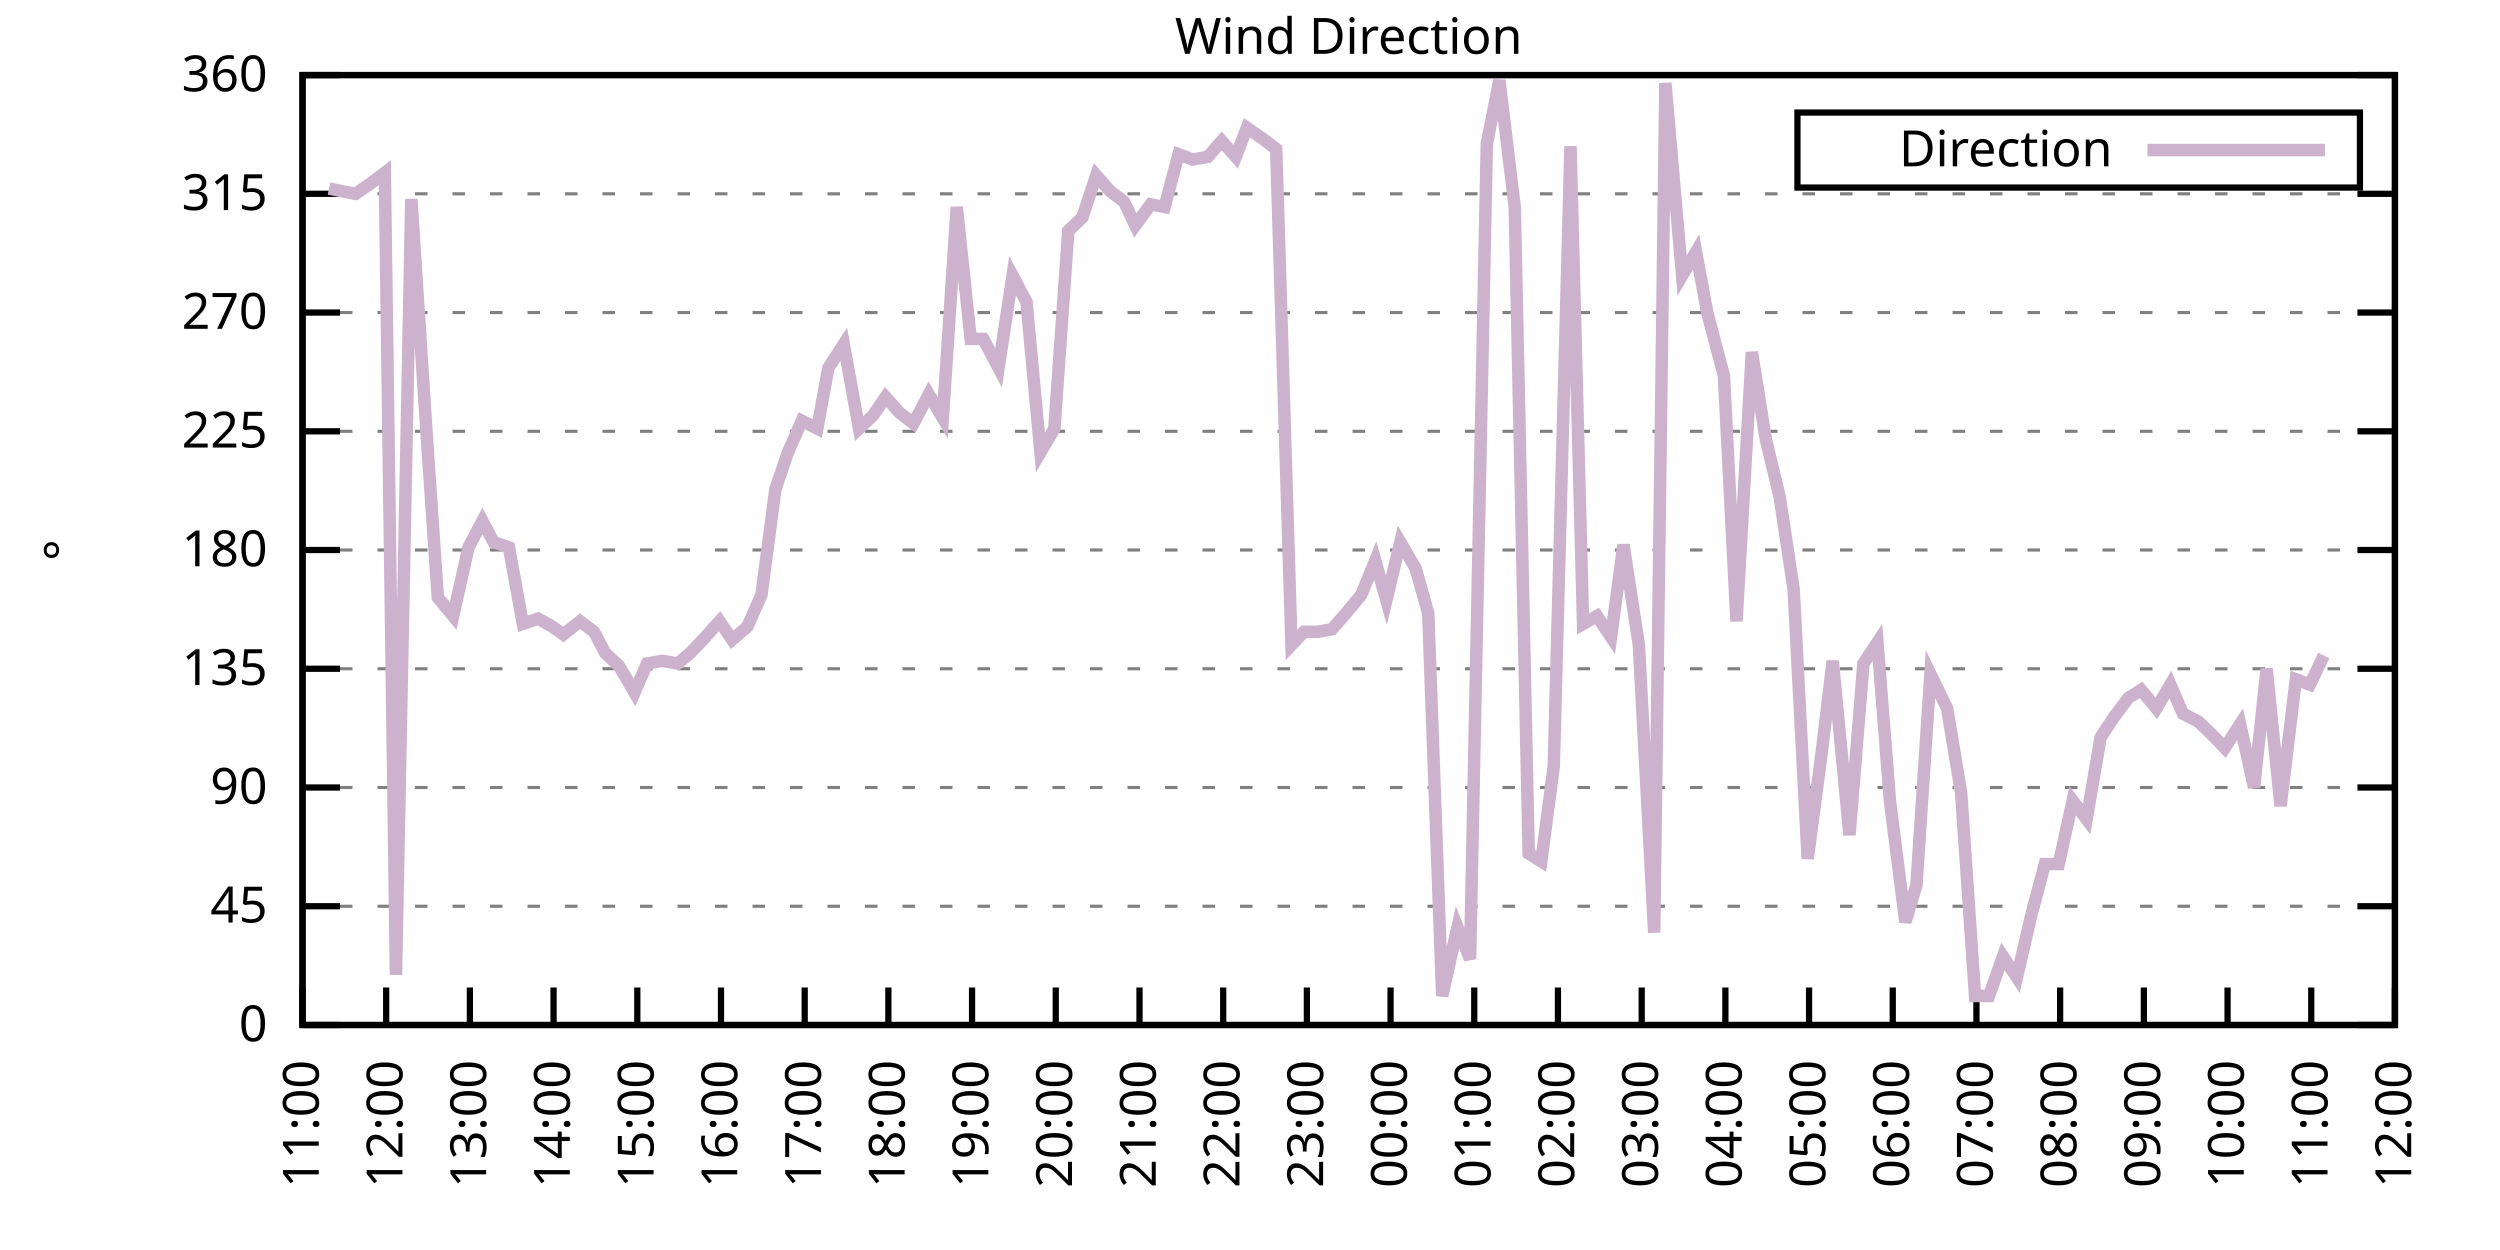
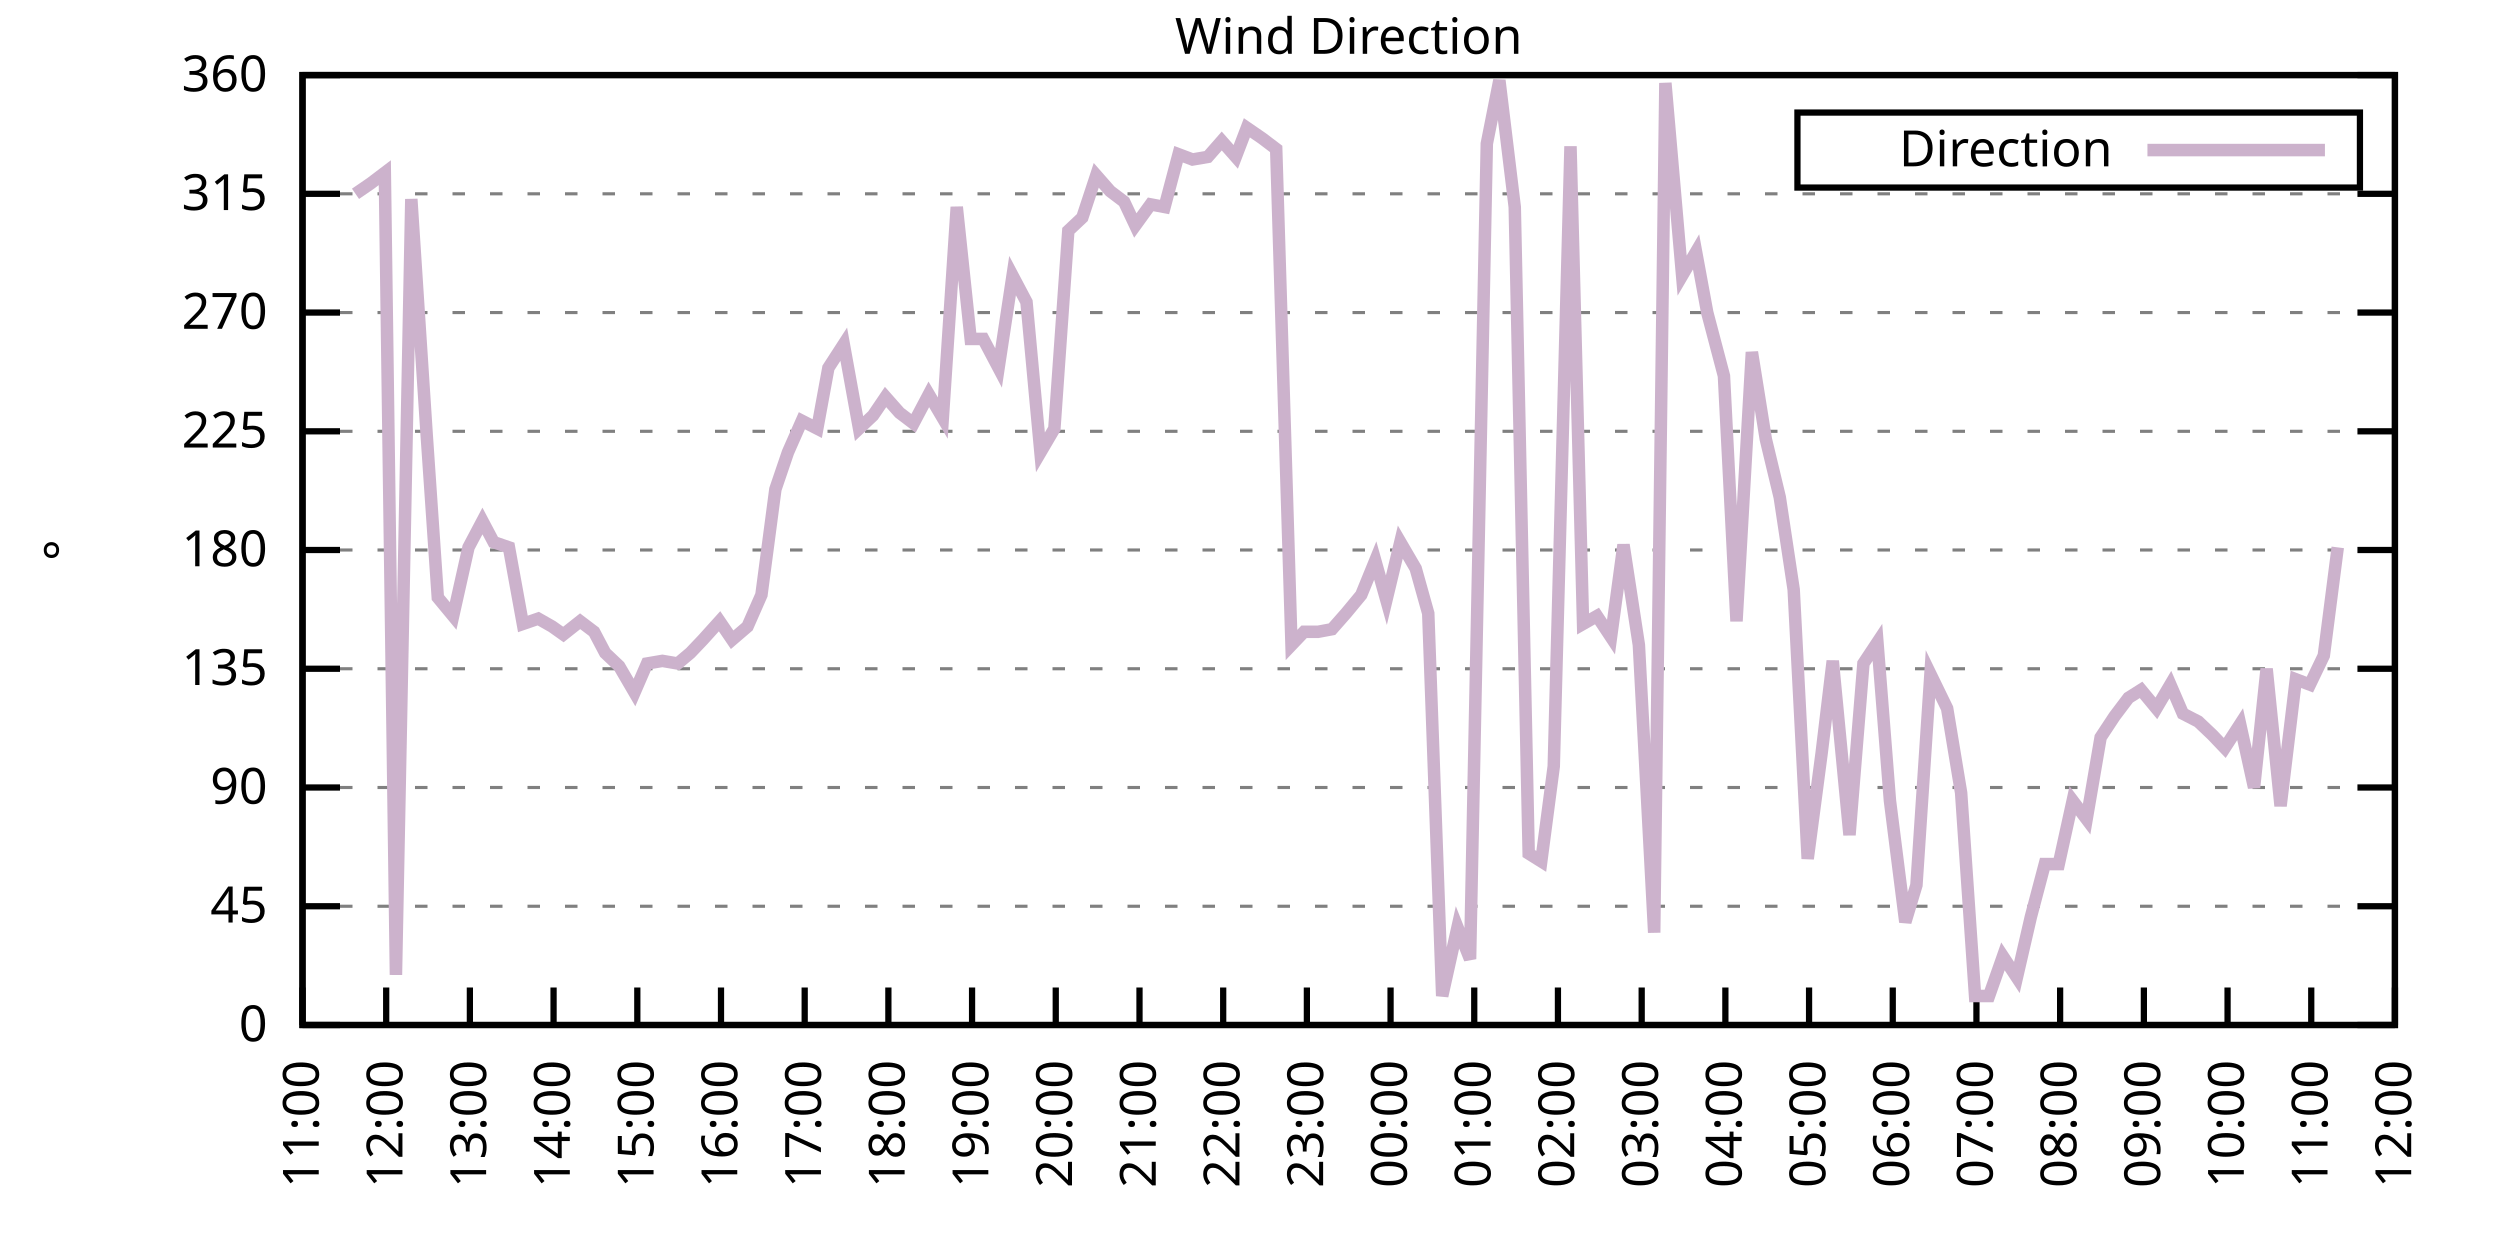
<svg xmlns="http://www.w3.org/2000/svg" xmlns:xlink="http://www.w3.org/1999/xlink" width="400" height="200" viewBox="0 0 400 200">
  <g id="gnuplot_canvas">
    <rect x="0" y="0" width="400" height="200" fill="none" />
    <defs>
      <circle id="gpDot" r="0.5" stroke-width="0.5" stroke="currentColor" />
      <path id="gpPt0" stroke-width="0.333" stroke="currentColor" d="M-1,0 h2 M0,-1 v2" />
      <path id="gpPt1" stroke-width="0.333" stroke="currentColor" d="M-1,-1 L1,1 M1,-1 L-1,1" />
      <path id="gpPt2" stroke-width="0.333" stroke="currentColor" d="M-1,0 L1,0 M0,-1 L0,1 M-1,-1 L1,1 M-1,1 L1,-1" />
      <rect id="gpPt3" stroke-width="0.333" stroke="currentColor" x="-1" y="-1" width="2" height="2" />
      <rect id="gpPt4" stroke-width="0.333" stroke="currentColor" fill="currentColor" x="-1" y="-1" width="2" height="2" />
      <circle id="gpPt5" stroke-width="0.333" stroke="currentColor" cx="0" cy="0" r="1" />
      <use xlink:href="#gpPt5" id="gpPt6" fill="currentColor" stroke="none" />
      <path id="gpPt7" stroke-width="0.333" stroke="currentColor" d="M0,-1.33 L-1.33,0.67 L1.33,0.67 z" />
      <use xlink:href="#gpPt7" id="gpPt8" fill="currentColor" stroke="none" />
      <use xlink:href="#gpPt7" id="gpPt9" stroke="currentColor" transform="rotate(180)" />
      <use xlink:href="#gpPt9" id="gpPt10" fill="currentColor" stroke="none" />
      <use xlink:href="#gpPt3" id="gpPt11" stroke="currentColor" transform="rotate(45)" />
      <use xlink:href="#gpPt11" id="gpPt12" fill="currentColor" stroke="none" />
      <path id="gpPt13" stroke-width="0.333" stroke="currentColor" d="M0,1.330 L1.265,0.411 L0.782,-1.067 L-0.782,-1.076 L-1.265,0.411 z" />
      <use xlink:href="#gpPt13" id="gpPt14" fill="currentColor" stroke="none" />
      <filter id="textbox" filterUnits="objectBoundingBox" x="0" y="0" height="1" width="1">
        <feFlood flood-color="white" flood-opacity="1" result="bgnd" />
        <feComposite in="SourceGraphic" in2="bgnd" operator="atop" />
      </filter>
      <filter id="greybox" filterUnits="objectBoundingBox" x="0" y="0" height="1" width="1">
        <feFlood flood-color="lightgrey" flood-opacity="1" result="grey" />
        <feComposite in="SourceGraphic" in2="grey" operator="atop" />
      </filter>
    </defs>
    <g fill="none" color="white" stroke="currentColor" stroke-width="1.00" stroke-linecap="butt" stroke-linejoin="miter">
</g>
    <g fill="none" color="black" stroke="currentColor" stroke-width="1.00" stroke-linecap="butt" stroke-linejoin="miter">
      <g stroke="none" shape-rendering="crispEdges">
        <polygon fill="rgb(255, 255, 255)" points="48.40,164.00 383.18,164.00 383.18,12.02 48.40,12.02 " />
      </g>
    </g>
    <g fill="none" color="black" stroke="currentColor" stroke-width="1.00" stroke-linecap="butt" stroke-linejoin="miter">
</g>
    <g fill="none" color="black" stroke="black" stroke-width="0.50" stroke-linecap="butt" stroke-linejoin="miter">
</g>
    <g fill="none" color="gray" stroke="currentColor" stroke-width="0.50" stroke-linecap="butt" stroke-linejoin="miter">
      <path stroke="gray" stroke-dasharray="2,4" class="gridline" d="M48.40,164.00 L383.19,164.00  " />
    </g>
    <g fill="none" color="gray" stroke="gray" stroke-width="1.00" stroke-linecap="butt" stroke-linejoin="miter">
</g>
    <g fill="none" color="black" stroke="currentColor" stroke-width="1.00" stroke-linecap="butt" stroke-linejoin="miter">
      <path stroke="black" d="M48.40,164.00 L54.40,164.00 M383.19,164.00 L377.19,164.00  " />
      <g transform="translate(42.80,166.60)" stroke="none" fill="black" font-family="Sans" font-size="8.00" text-anchor="end">
        <text>
          <tspan font-family="Sans"> 0</tspan>
        </text>
      </g>
    </g>
    <g fill="none" color="black" stroke="currentColor" stroke-width="1.00" stroke-linecap="butt" stroke-linejoin="miter">
</g>
    <g fill="none" color="black" stroke="black" stroke-width="0.50" stroke-linecap="butt" stroke-linejoin="miter">
</g>
    <g fill="none" color="gray" stroke="currentColor" stroke-width="0.50" stroke-linecap="butt" stroke-linejoin="miter">
      <path stroke="gray" stroke-dasharray="2,4" class="gridline" d="M48.40,145.00 L383.19,145.00  " />
    </g>
    <g fill="none" color="gray" stroke="gray" stroke-width="1.00" stroke-linecap="butt" stroke-linejoin="miter">
</g>
    <g fill="none" color="black" stroke="currentColor" stroke-width="1.00" stroke-linecap="butt" stroke-linejoin="miter">
      <path stroke="black" d="M48.40,145.00 L54.40,145.00 M383.19,145.00 L377.19,145.00  " />
      <g transform="translate(42.80,147.60)" stroke="none" fill="black" font-family="Sans" font-size="8.00" text-anchor="end">
        <text>
          <tspan font-family="Sans"> 45</tspan>
        </text>
      </g>
    </g>
    <g fill="none" color="black" stroke="currentColor" stroke-width="1.00" stroke-linecap="butt" stroke-linejoin="miter">
</g>
    <g fill="none" color="black" stroke="black" stroke-width="0.50" stroke-linecap="butt" stroke-linejoin="miter">
</g>
    <g fill="none" color="gray" stroke="currentColor" stroke-width="0.50" stroke-linecap="butt" stroke-linejoin="miter">
      <path stroke="gray" stroke-dasharray="2,4" class="gridline" d="M48.40,126.00 L383.19,126.00  " />
    </g>
    <g fill="none" color="gray" stroke="gray" stroke-width="1.00" stroke-linecap="butt" stroke-linejoin="miter">
</g>
    <g fill="none" color="black" stroke="currentColor" stroke-width="1.00" stroke-linecap="butt" stroke-linejoin="miter">
      <path stroke="black" d="M48.40,126.00 L54.40,126.00 M383.19,126.00 L377.19,126.00  " />
      <g transform="translate(42.80,128.60)" stroke="none" fill="black" font-family="Sans" font-size="8.00" text-anchor="end">
        <text>
          <tspan font-family="Sans"> 90</tspan>
        </text>
      </g>
    </g>
    <g fill="none" color="black" stroke="currentColor" stroke-width="1.00" stroke-linecap="butt" stroke-linejoin="miter">
</g>
    <g fill="none" color="black" stroke="black" stroke-width="0.50" stroke-linecap="butt" stroke-linejoin="miter">
</g>
    <g fill="none" color="gray" stroke="currentColor" stroke-width="0.50" stroke-linecap="butt" stroke-linejoin="miter">
      <path stroke="gray" stroke-dasharray="2,4" class="gridline" d="M48.40,107.00 L383.19,107.00  " />
    </g>
    <g fill="none" color="gray" stroke="gray" stroke-width="1.00" stroke-linecap="butt" stroke-linejoin="miter">
</g>
    <g fill="none" color="black" stroke="currentColor" stroke-width="1.00" stroke-linecap="butt" stroke-linejoin="miter">
      <path stroke="black" d="M48.40,107.00 L54.40,107.00 M383.19,107.00 L377.19,107.00  " />
      <g transform="translate(42.80,109.60)" stroke="none" fill="black" font-family="Sans" font-size="8.00" text-anchor="end">
        <text>
          <tspan font-family="Sans"> 135</tspan>
        </text>
      </g>
    </g>
    <g fill="none" color="black" stroke="currentColor" stroke-width="1.00" stroke-linecap="butt" stroke-linejoin="miter">
</g>
    <g fill="none" color="black" stroke="black" stroke-width="0.50" stroke-linecap="butt" stroke-linejoin="miter">
</g>
    <g fill="none" color="gray" stroke="currentColor" stroke-width="0.50" stroke-linecap="butt" stroke-linejoin="miter">
      <path stroke="gray" stroke-dasharray="2,4" class="gridline" d="M48.40,88.00 L383.19,88.00  " />
    </g>
    <g fill="none" color="gray" stroke="gray" stroke-width="1.00" stroke-linecap="butt" stroke-linejoin="miter">
</g>
    <g fill="none" color="black" stroke="currentColor" stroke-width="1.00" stroke-linecap="butt" stroke-linejoin="miter">
      <path stroke="black" d="M48.40,88.00 L54.40,88.00 M383.19,88.00 L377.19,88.00  " />
      <g transform="translate(42.80,90.60)" stroke="none" fill="black" font-family="Sans" font-size="8.00" text-anchor="end">
        <text>
          <tspan font-family="Sans"> 180</tspan>
        </text>
      </g>
    </g>
    <g fill="none" color="black" stroke="currentColor" stroke-width="1.00" stroke-linecap="butt" stroke-linejoin="miter">
</g>
    <g fill="none" color="black" stroke="black" stroke-width="0.50" stroke-linecap="butt" stroke-linejoin="miter">
</g>
    <g fill="none" color="gray" stroke="currentColor" stroke-width="0.50" stroke-linecap="butt" stroke-linejoin="miter">
      <path stroke="gray" stroke-dasharray="2,4" class="gridline" d="M48.40,69.01 L383.19,69.01  " />
    </g>
    <g fill="none" color="gray" stroke="gray" stroke-width="1.00" stroke-linecap="butt" stroke-linejoin="miter">
</g>
    <g fill="none" color="black" stroke="currentColor" stroke-width="1.00" stroke-linecap="butt" stroke-linejoin="miter">
      <path stroke="black" d="M48.40,69.01 L54.40,69.01 M383.19,69.01 L377.19,69.01  " />
      <g transform="translate(42.80,71.61)" stroke="none" fill="black" font-family="Sans" font-size="8.00" text-anchor="end">
        <text>
          <tspan font-family="Sans"> 225</tspan>
        </text>
      </g>
    </g>
    <g fill="none" color="black" stroke="currentColor" stroke-width="1.00" stroke-linecap="butt" stroke-linejoin="miter">
</g>
    <g fill="none" color="black" stroke="black" stroke-width="0.50" stroke-linecap="butt" stroke-linejoin="miter">
</g>
    <g fill="none" color="gray" stroke="currentColor" stroke-width="0.50" stroke-linecap="butt" stroke-linejoin="miter">
      <path stroke="gray" stroke-dasharray="2,4" class="gridline" d="M48.40,50.01 L383.19,50.01  " />
    </g>
    <g fill="none" color="gray" stroke="gray" stroke-width="1.00" stroke-linecap="butt" stroke-linejoin="miter">
</g>
    <g fill="none" color="black" stroke="currentColor" stroke-width="1.00" stroke-linecap="butt" stroke-linejoin="miter">
      <path stroke="black" d="M48.40,50.01 L54.40,50.01 M383.19,50.01 L377.19,50.01  " />
      <g transform="translate(42.80,52.61)" stroke="none" fill="black" font-family="Sans" font-size="8.00" text-anchor="end">
        <text>
          <tspan font-family="Sans"> 270</tspan>
        </text>
      </g>
    </g>
    <g fill="none" color="black" stroke="currentColor" stroke-width="1.00" stroke-linecap="butt" stroke-linejoin="miter">
</g>
    <g fill="none" color="black" stroke="black" stroke-width="0.50" stroke-linecap="butt" stroke-linejoin="miter">
</g>
    <g fill="none" color="gray" stroke="currentColor" stroke-width="0.50" stroke-linecap="butt" stroke-linejoin="miter">
      <path stroke="gray" stroke-dasharray="2,4" class="gridline" d="M48.40,31.01 L383.19,31.01  " />
    </g>
    <g fill="none" color="gray" stroke="gray" stroke-width="1.00" stroke-linecap="butt" stroke-linejoin="miter">
</g>
    <g fill="none" color="black" stroke="currentColor" stroke-width="1.00" stroke-linecap="butt" stroke-linejoin="miter">
      <path stroke="black" d="M48.40,31.01 L54.40,31.01 M383.19,31.01 L377.19,31.01  " />
      <g transform="translate(42.80,33.61)" stroke="none" fill="black" font-family="Sans" font-size="8.00" text-anchor="end">
        <text>
          <tspan font-family="Sans"> 315</tspan>
        </text>
      </g>
    </g>
    <g fill="none" color="black" stroke="currentColor" stroke-width="1.00" stroke-linecap="butt" stroke-linejoin="miter">
</g>
    <g fill="none" color="black" stroke="black" stroke-width="0.50" stroke-linecap="butt" stroke-linejoin="miter">
</g>
    <g fill="none" color="gray" stroke="currentColor" stroke-width="0.50" stroke-linecap="butt" stroke-linejoin="miter">
      <path stroke="gray" stroke-dasharray="2,4" class="gridline" d="M48.40,12.01 L383.19,12.01  " />
    </g>
    <g fill="none" color="gray" stroke="gray" stroke-width="1.00" stroke-linecap="butt" stroke-linejoin="miter">
</g>
    <g fill="none" color="black" stroke="currentColor" stroke-width="1.00" stroke-linecap="butt" stroke-linejoin="miter">
      <path stroke="black" d="M48.40,12.01 L54.40,12.01 M383.19,12.01 L377.19,12.01  " />
      <g transform="translate(42.80,14.61)" stroke="none" fill="black" font-family="Sans" font-size="8.00" text-anchor="end">
        <text>
          <tspan font-family="Sans"> 360</tspan>
        </text>
      </g>
    </g>
    <g fill="none" color="black" stroke="currentColor" stroke-width="1.00" stroke-linecap="butt" stroke-linejoin="miter">
      <path stroke="black" d="M48.40,164.00 L48.40,158.00  " />
      <g transform="translate(51.00,169.60) rotate(270.00)" stroke="none" fill="black" font-family="Sans" font-size="8.00" text-anchor="end">
        <text>
          <tspan font-family="Sans">11:00</tspan>
        </text>
      </g>
    </g>
    <g fill="none" color="black" stroke="currentColor" stroke-width="1.00" stroke-linecap="butt" stroke-linejoin="miter">
      <path stroke="black" d="M61.79,164.00 L61.79,158.00  " />
      <g transform="translate(64.39,169.60) rotate(270.00)" stroke="none" fill="black" font-family="Sans" font-size="8.00" text-anchor="end">
        <text>
          <tspan font-family="Sans">12:00</tspan>
        </text>
      </g>
    </g>
    <g fill="none" color="black" stroke="currentColor" stroke-width="1.00" stroke-linecap="butt" stroke-linejoin="miter">
      <path stroke="black" d="M75.18,164.00 L75.18,158.00  " />
      <g transform="translate(77.78,169.60) rotate(270.00)" stroke="none" fill="black" font-family="Sans" font-size="8.00" text-anchor="end">
        <text>
          <tspan font-family="Sans">13:00</tspan>
        </text>
      </g>
    </g>
    <g fill="none" color="black" stroke="currentColor" stroke-width="1.00" stroke-linecap="butt" stroke-linejoin="miter">
      <path stroke="black" d="M88.57,164.00 L88.57,158.00  " />
      <g transform="translate(91.17,169.60) rotate(270.00)" stroke="none" fill="black" font-family="Sans" font-size="8.00" text-anchor="end">
        <text>
          <tspan font-family="Sans">14:00</tspan>
        </text>
      </g>
    </g>
    <g fill="none" color="black" stroke="currentColor" stroke-width="1.00" stroke-linecap="butt" stroke-linejoin="miter">
      <path stroke="black" d="M101.97,164.00 L101.97,158.00  " />
      <g transform="translate(104.57,169.60) rotate(270.00)" stroke="none" fill="black" font-family="Sans" font-size="8.00" text-anchor="end">
        <text>
          <tspan font-family="Sans">15:00</tspan>
        </text>
      </g>
    </g>
    <g fill="none" color="black" stroke="currentColor" stroke-width="1.00" stroke-linecap="butt" stroke-linejoin="miter">
      <path stroke="black" d="M115.36,164.00 L115.36,158.00  " />
      <g transform="translate(117.96,169.60) rotate(270.00)" stroke="none" fill="black" font-family="Sans" font-size="8.00" text-anchor="end">
        <text>
          <tspan font-family="Sans">16:00</tspan>
        </text>
      </g>
    </g>
    <g fill="none" color="black" stroke="currentColor" stroke-width="1.00" stroke-linecap="butt" stroke-linejoin="miter">
      <path stroke="black" d="M128.75,164.00 L128.75,158.00  " />
      <g transform="translate(131.35,169.60) rotate(270.00)" stroke="none" fill="black" font-family="Sans" font-size="8.00" text-anchor="end">
        <text>
          <tspan font-family="Sans">17:00</tspan>
        </text>
      </g>
    </g>
    <g fill="none" color="black" stroke="currentColor" stroke-width="1.00" stroke-linecap="butt" stroke-linejoin="miter">
      <path stroke="black" d="M142.14,164.00 L142.14,158.00  " />
      <g transform="translate(144.74,169.60) rotate(270.00)" stroke="none" fill="black" font-family="Sans" font-size="8.00" text-anchor="end">
        <text>
          <tspan font-family="Sans">18:00</tspan>
        </text>
      </g>
    </g>
    <g fill="none" color="black" stroke="currentColor" stroke-width="1.00" stroke-linecap="butt" stroke-linejoin="miter">
      <path stroke="black" d="M155.53,164.00 L155.53,158.00  " />
      <g transform="translate(158.13,169.60) rotate(270.00)" stroke="none" fill="black" font-family="Sans" font-size="8.00" text-anchor="end">
        <text>
          <tspan font-family="Sans">19:00</tspan>
        </text>
      </g>
    </g>
    <g fill="none" color="black" stroke="currentColor" stroke-width="1.00" stroke-linecap="butt" stroke-linejoin="miter">
      <path stroke="black" d="M168.92,164.00 L168.92,158.00  " />
      <g transform="translate(171.52,169.60) rotate(270.00)" stroke="none" fill="black" font-family="Sans" font-size="8.00" text-anchor="end">
        <text>
          <tspan font-family="Sans">20:00</tspan>
        </text>
      </g>
    </g>
    <g fill="none" color="black" stroke="currentColor" stroke-width="1.00" stroke-linecap="butt" stroke-linejoin="miter">
      <path stroke="black" d="M182.32,164.00 L182.32,158.00  " />
      <g transform="translate(184.92,169.60) rotate(270.00)" stroke="none" fill="black" font-family="Sans" font-size="8.00" text-anchor="end">
        <text>
          <tspan font-family="Sans">21:00</tspan>
        </text>
      </g>
    </g>
    <g fill="none" color="black" stroke="currentColor" stroke-width="1.00" stroke-linecap="butt" stroke-linejoin="miter">
      <path stroke="black" d="M195.71,164.00 L195.71,158.00  " />
      <g transform="translate(198.31,169.60) rotate(270.00)" stroke="none" fill="black" font-family="Sans" font-size="8.00" text-anchor="end">
        <text>
          <tspan font-family="Sans">22:00</tspan>
        </text>
      </g>
    </g>
    <g fill="none" color="black" stroke="currentColor" stroke-width="1.00" stroke-linecap="butt" stroke-linejoin="miter">
      <path stroke="black" d="M209.10,164.00 L209.10,158.00  " />
      <g transform="translate(211.70,169.60) rotate(270.00)" stroke="none" fill="black" font-family="Sans" font-size="8.00" text-anchor="end">
        <text>
          <tspan font-family="Sans">23:00</tspan>
        </text>
      </g>
    </g>
    <g fill="none" color="black" stroke="currentColor" stroke-width="1.00" stroke-linecap="butt" stroke-linejoin="miter">
      <path stroke="black" d="M222.49,164.00 L222.49,158.00  " />
      <g transform="translate(225.09,169.60) rotate(270.00)" stroke="none" fill="black" font-family="Sans" font-size="8.00" text-anchor="end">
        <text>
          <tspan font-family="Sans">00:00</tspan>
        </text>
      </g>
    </g>
    <g fill="none" color="black" stroke="currentColor" stroke-width="1.00" stroke-linecap="butt" stroke-linejoin="miter">
      <path stroke="black" d="M235.88,164.00 L235.88,158.00  " />
      <g transform="translate(238.48,169.60) rotate(270.00)" stroke="none" fill="black" font-family="Sans" font-size="8.00" text-anchor="end">
        <text>
          <tspan font-family="Sans">01:00</tspan>
        </text>
      </g>
    </g>
    <g fill="none" color="black" stroke="currentColor" stroke-width="1.00" stroke-linecap="butt" stroke-linejoin="miter">
      <path stroke="black" d="M249.27,164.00 L249.27,158.00  " />
      <g transform="translate(251.87,169.60) rotate(270.00)" stroke="none" fill="black" font-family="Sans" font-size="8.00" text-anchor="end">
        <text>
          <tspan font-family="Sans">02:00</tspan>
        </text>
      </g>
    </g>
    <g fill="none" color="black" stroke="currentColor" stroke-width="1.00" stroke-linecap="butt" stroke-linejoin="miter">
      <path stroke="black" d="M262.67,164.00 L262.67,158.00  " />
      <g transform="translate(265.27,169.60) rotate(270.00)" stroke="none" fill="black" font-family="Sans" font-size="8.00" text-anchor="end">
        <text>
          <tspan font-family="Sans">03:00</tspan>
        </text>
      </g>
    </g>
    <g fill="none" color="black" stroke="currentColor" stroke-width="1.00" stroke-linecap="butt" stroke-linejoin="miter">
      <path stroke="black" d="M276.06,164.00 L276.06,158.00  " />
      <g transform="translate(278.66,169.60) rotate(270.00)" stroke="none" fill="black" font-family="Sans" font-size="8.00" text-anchor="end">
        <text>
          <tspan font-family="Sans">04:00</tspan>
        </text>
      </g>
    </g>
    <g fill="none" color="black" stroke="currentColor" stroke-width="1.00" stroke-linecap="butt" stroke-linejoin="miter">
      <path stroke="black" d="M289.45,164.00 L289.45,158.00  " />
      <g transform="translate(292.05,169.60) rotate(270.00)" stroke="none" fill="black" font-family="Sans" font-size="8.00" text-anchor="end">
        <text>
          <tspan font-family="Sans">05:00</tspan>
        </text>
      </g>
    </g>
    <g fill="none" color="black" stroke="currentColor" stroke-width="1.00" stroke-linecap="butt" stroke-linejoin="miter">
      <path stroke="black" d="M302.84,164.00 L302.84,158.00  " />
      <g transform="translate(305.44,169.60) rotate(270.00)" stroke="none" fill="black" font-family="Sans" font-size="8.00" text-anchor="end">
        <text>
          <tspan font-family="Sans">06:00</tspan>
        </text>
      </g>
    </g>
    <g fill="none" color="black" stroke="currentColor" stroke-width="1.00" stroke-linecap="butt" stroke-linejoin="miter">
      <path stroke="black" d="M316.23,164.00 L316.23,158.00  " />
      <g transform="translate(318.83,169.60) rotate(270.00)" stroke="none" fill="black" font-family="Sans" font-size="8.00" text-anchor="end">
        <text>
          <tspan font-family="Sans">07:00</tspan>
        </text>
      </g>
    </g>
    <g fill="none" color="black" stroke="currentColor" stroke-width="1.00" stroke-linecap="butt" stroke-linejoin="miter">
      <path stroke="black" d="M329.62,164.00 L329.62,158.00  " />
      <g transform="translate(332.22,169.60) rotate(270.00)" stroke="none" fill="black" font-family="Sans" font-size="8.00" text-anchor="end">
        <text>
          <tspan font-family="Sans">08:00</tspan>
        </text>
      </g>
    </g>
    <g fill="none" color="black" stroke="currentColor" stroke-width="1.00" stroke-linecap="butt" stroke-linejoin="miter">
      <path stroke="black" d="M343.02,164.00 L343.02,158.00  " />
      <g transform="translate(345.62,169.60) rotate(270.00)" stroke="none" fill="black" font-family="Sans" font-size="8.00" text-anchor="end">
        <text>
          <tspan font-family="Sans">09:00</tspan>
        </text>
      </g>
    </g>
    <g fill="none" color="black" stroke="currentColor" stroke-width="1.00" stroke-linecap="butt" stroke-linejoin="miter">
      <path stroke="black" d="M356.41,164.00 L356.41,158.00  " />
      <g transform="translate(359.01,169.60) rotate(270.00)" stroke="none" fill="black" font-family="Sans" font-size="8.00" text-anchor="end">
        <text>
          <tspan font-family="Sans">10:00</tspan>
        </text>
      </g>
    </g>
    <g fill="none" color="black" stroke="currentColor" stroke-width="1.00" stroke-linecap="butt" stroke-linejoin="miter">
      <path stroke="black" d="M369.80,164.00 L369.80,158.00  " />
      <g transform="translate(372.40,169.60) rotate(270.00)" stroke="none" fill="black" font-family="Sans" font-size="8.00" text-anchor="end">
        <text>
          <tspan font-family="Sans">11:00</tspan>
        </text>
      </g>
    </g>
    <g fill="none" color="black" stroke="currentColor" stroke-width="1.00" stroke-linecap="butt" stroke-linejoin="miter">
      <path stroke="black" d="M383.19,164.00 L383.19,158.00  " />
      <g transform="translate(385.79,169.60) rotate(270.00)" stroke="none" fill="black" font-family="Sans" font-size="8.00" text-anchor="end">
        <text>
          <tspan font-family="Sans">12:00</tspan>
        </text>
      </g>
    </g>
    <g fill="none" color="black" stroke="currentColor" stroke-width="1.00" stroke-linecap="butt" stroke-linejoin="miter">
</g>
    <g fill="none" color="black" stroke="currentColor" stroke-width="1.00" stroke-linecap="butt" stroke-linejoin="miter">
      <path stroke="black" d="M48.40,12.01 L48.40,164.00 L383.19,164.00 L383.19,12.01 L48.40,12.01 Z  " />
    </g>
    <g fill="none" color="black" stroke="currentColor" stroke-width="1.00" stroke-linecap="butt" stroke-linejoin="miter">
</g>
    <g fill="none" color="black" stroke="currentColor" stroke-width="1.00" stroke-linecap="butt" stroke-linejoin="miter">
      <path stroke="black" d="M287.59,30.01 L287.59,18.01 L377.59,18.01 L377.59,30.01 L287.59,30.01 Z  " />
    </g>
    <g id="Wind_direction_plot_1">
      <g fill="none" color="white" stroke="black" stroke-width="2.00" stroke-linecap="butt" stroke-linejoin="miter">
</g>
      <g fill="none" color="black" stroke="currentColor" stroke-width="2.00" stroke-linecap="butt" stroke-linejoin="miter">
        <g transform="translate(337.99,26.61)" stroke="none" fill="black" font-family="Sans" font-size="8.00" text-anchor="end">
          <text>
            <tspan font-family="Sans">Direction</tspan>
          </text>
        </g>
      </g>
      <g fill="none" color="black" stroke="currentColor" stroke-width="2.00" stroke-linecap="butt" stroke-linejoin="miter">
-         <path stroke="rgb(204, 178, 204)" d="M343.59,24.01 L371.99,24.01 M52.64,30.16 L54.65,30.59 L56.88,31.01 L59.34,29.32 L61.57,27.63 L63.35,155.98   L65.81,31.85 L68.26,69.43 L70.05,95.60 L72.50,98.56 L74.96,87.58 L77.19,83.36 L78.98,86.74 L81.43,87.58   L83.66,99.83 L86.12,98.98 L88.35,100.25 L90.14,101.52 L92.82,99.40 L95.05,101.09 L96.83,104.47 L99.06,106.58   L101.52,110.80 L103.53,106.16 L105.98,105.74 L108.44,106.16 L110.45,104.47 L112.46,102.36 L115.13,99.40 L117.14,102.36   L119.60,100.25 L121.83,95.18 L124.06,78.29 L126.07,72.38 L128.30,67.32 L130.76,68.58 L132.54,58.87 L135.00,55.07   L137.45,68.58 L139.69,66.47 L141.69,63.52 L143.93,66.05 L146.16,67.74 L148.61,63.10 L150.85,66.90 L153.08,33.12   L155.31,54.23 L157.32,54.23 L159.77,58.87 L162.01,44.10 L164.24,48.32 L166.47,72.38 L168.70,68.58 L170.93,36.92   L173.17,34.81 L175.40,28.05 L177.63,30.59 L179.86,32.28 L181.65,36.08 L184.10,32.70 L186.33,33.12 L188.57,24.68   L190.80,25.52 L193.25,25.10 L195.48,22.56 L197.72,25.10 L199.50,20.45 L201.96,22.14 L204.19,23.83 L206.64,103.20   L208.65,101.09 L210.88,101.09 L213.12,100.67 L215.35,98.14 L217.80,95.18 L220.04,89.69 L221.82,96.03 L224.05,86.74   L226.51,90.96 L228.52,98.14 L230.75,159.36 L233.20,148.38 L235.21,153.45 L237.89,22.99 L239.90,12.85 L242.36,33.12   L244.59,136.56 L246.60,137.82 L248.60,122.62 L251.28,23.41 L253.29,99.83 L255.52,98.56 L257.76,101.94 L259.76,87.16   L262.22,103.20 L264.67,149.22 L266.46,13.28 L269.14,44.10 L271.37,40.30 L273.16,50.01 L275.83,60.14 L277.84,99.40   L280.30,56.34 L282.53,70.27 L284.76,79.56 L286.99,94.34 L289.23,137.40 L291.46,120.51 L293.24,105.74 L295.92,133.60   L298.15,106.16 L300.39,102.78 L302.39,128.11 L304.85,147.53 L306.63,141.62 L308.87,107.85 L311.54,113.34 L313.78,126.85   L316.01,159.36 L318.24,159.36 L320.47,153.02 L322.70,156.40 L324.94,146.69 L327.17,138.25 L329.40,138.25 L331.63,128.11   L333.86,131.07 L336.10,117.98 L338.33,114.60 L340.56,111.65 L342.57,110.38 L345.02,113.34 L347.26,109.54 L349.26,114.18   L351.72,115.45 L353.95,117.56 L355.96,119.67 L358.42,115.87 L360.65,126.00 L362.66,107.00 L364.89,128.96 L367.34,108.69   L369.58,109.54 L371.81,104.89  " />
+         <path stroke="rgb(204, 178, 204)" d="M343.59,24.01 L371.99,24.01 M56.88,31.01 L59.34,29.32 L61.57,27.63 L63.35,155.98 L65.81,31.85 L68.26,69.43   L70.05,95.60 L72.50,98.56 L74.96,87.58 L77.19,83.36 L78.98,86.74 L81.43,87.58 L83.66,99.83 L86.12,98.98   L88.35,100.25 L90.14,101.52 L92.82,99.40 L95.05,101.09 L96.83,104.47 L99.06,106.58 L101.52,110.80 L103.53,106.16   L105.98,105.74 L108.44,106.16 L110.45,104.47 L112.46,102.36 L115.13,99.40 L117.14,102.36 L119.60,100.25 L121.83,95.18   L124.06,78.29 L126.07,72.38 L128.30,67.32 L130.76,68.58 L132.54,58.87 L135.00,55.07 L137.45,68.58 L139.69,66.47   L141.69,63.52 L143.93,66.05 L146.16,67.74 L148.61,63.10 L150.85,66.90 L153.08,33.12 L155.31,54.23 L157.32,54.23   L159.77,58.87 L162.01,44.10 L164.24,48.32 L166.47,72.38 L168.70,68.58 L170.93,36.92 L173.17,34.81 L175.40,28.05   L177.63,30.59 L179.86,32.28 L181.65,36.08 L184.10,32.70 L186.33,33.12 L188.57,24.68 L190.80,25.52 L193.25,25.10   L195.48,22.56 L197.72,25.10 L199.50,20.45 L201.96,22.14 L204.19,23.83 L206.64,103.20 L208.65,101.09 L210.88,101.09   L213.12,100.67 L215.35,98.14 L217.80,95.18 L220.04,89.69 L221.82,96.03 L224.05,86.74 L226.51,90.96 L228.52,98.14   L230.75,159.36 L233.20,148.38 L235.21,153.45 L237.89,22.99 L239.90,12.85 L242.36,33.12 L244.59,136.56 L246.60,137.82   L248.60,122.62 L251.28,23.41 L253.29,99.83 L255.52,98.56 L257.76,101.94 L259.76,87.16 L262.22,103.20 L264.67,149.22   L266.46,13.28 L269.14,44.10 L271.37,40.30 L273.16,50.01 L275.83,60.14 L277.84,99.40 L280.30,56.34 L282.53,70.27   L284.76,79.56 L286.99,94.34 L289.23,137.40 L291.46,120.51 L293.24,105.74 L295.92,133.60 L298.15,106.16 L300.39,102.78   L302.39,128.11 L304.85,147.53 L306.63,141.62 L308.87,107.85 L311.54,113.34 L313.78,126.85 L316.01,159.36 L318.24,159.36   L320.47,153.02 L322.70,156.40 L324.94,146.69 L327.17,138.25 L329.40,138.25 L331.63,128.11 L333.86,131.07 L336.10,117.98   L338.33,114.60 L340.56,111.65 L342.57,110.38 L345.02,113.34 L347.26,109.54 L349.26,114.18 L351.72,115.45 L353.95,117.56   L355.96,119.67 L358.42,115.87 L360.65,126.00 L362.66,107.00 L364.89,128.96 L367.34,108.69 L369.58,109.54 L371.81,104.89   L374.04,87.58  " />
      </g>
    </g>
    <g fill="none" color="black" stroke="currentColor" stroke-width="2.00" stroke-linecap="butt" stroke-linejoin="miter">
</g>
    <g fill="none" color="black" stroke="black" stroke-width="1.00" stroke-linecap="butt" stroke-linejoin="miter">
</g>
    <g fill="none" color="black" stroke="currentColor" stroke-width="1.00" stroke-linecap="butt" stroke-linejoin="miter">
      <path stroke="black" d="M48.40,12.01 L48.40,164.00 L383.19,164.00 L383.19,12.01 L48.40,12.01 Z  " />
      <g transform="translate(12.80,88.01) rotate(270.00)" stroke="none" fill="black" font-family="Sans" font-size="8.00" text-anchor="middle">
        <text>
          <tspan font-family="Sans">°</tspan>
        </text>
      </g>
    </g>
    <g fill="none" color="black" stroke="currentColor" stroke-width="1.00" stroke-linecap="butt" stroke-linejoin="miter">
</g>
    <g fill="none" color="black" stroke="currentColor" stroke-width="1.00" stroke-linecap="butt" stroke-linejoin="miter">
      <g transform="translate(215.79,8.61)" stroke="none" fill="black" font-family="Sans" font-size="8.00" text-anchor="middle">
        <text>
          <tspan font-family="Sans">Wind Direction</tspan>
        </text>
      </g>
    </g>
    <g fill="none" color="black" stroke="currentColor" stroke-width="1.00" stroke-linecap="butt" stroke-linejoin="miter">
</g>
  </g>
</svg>
